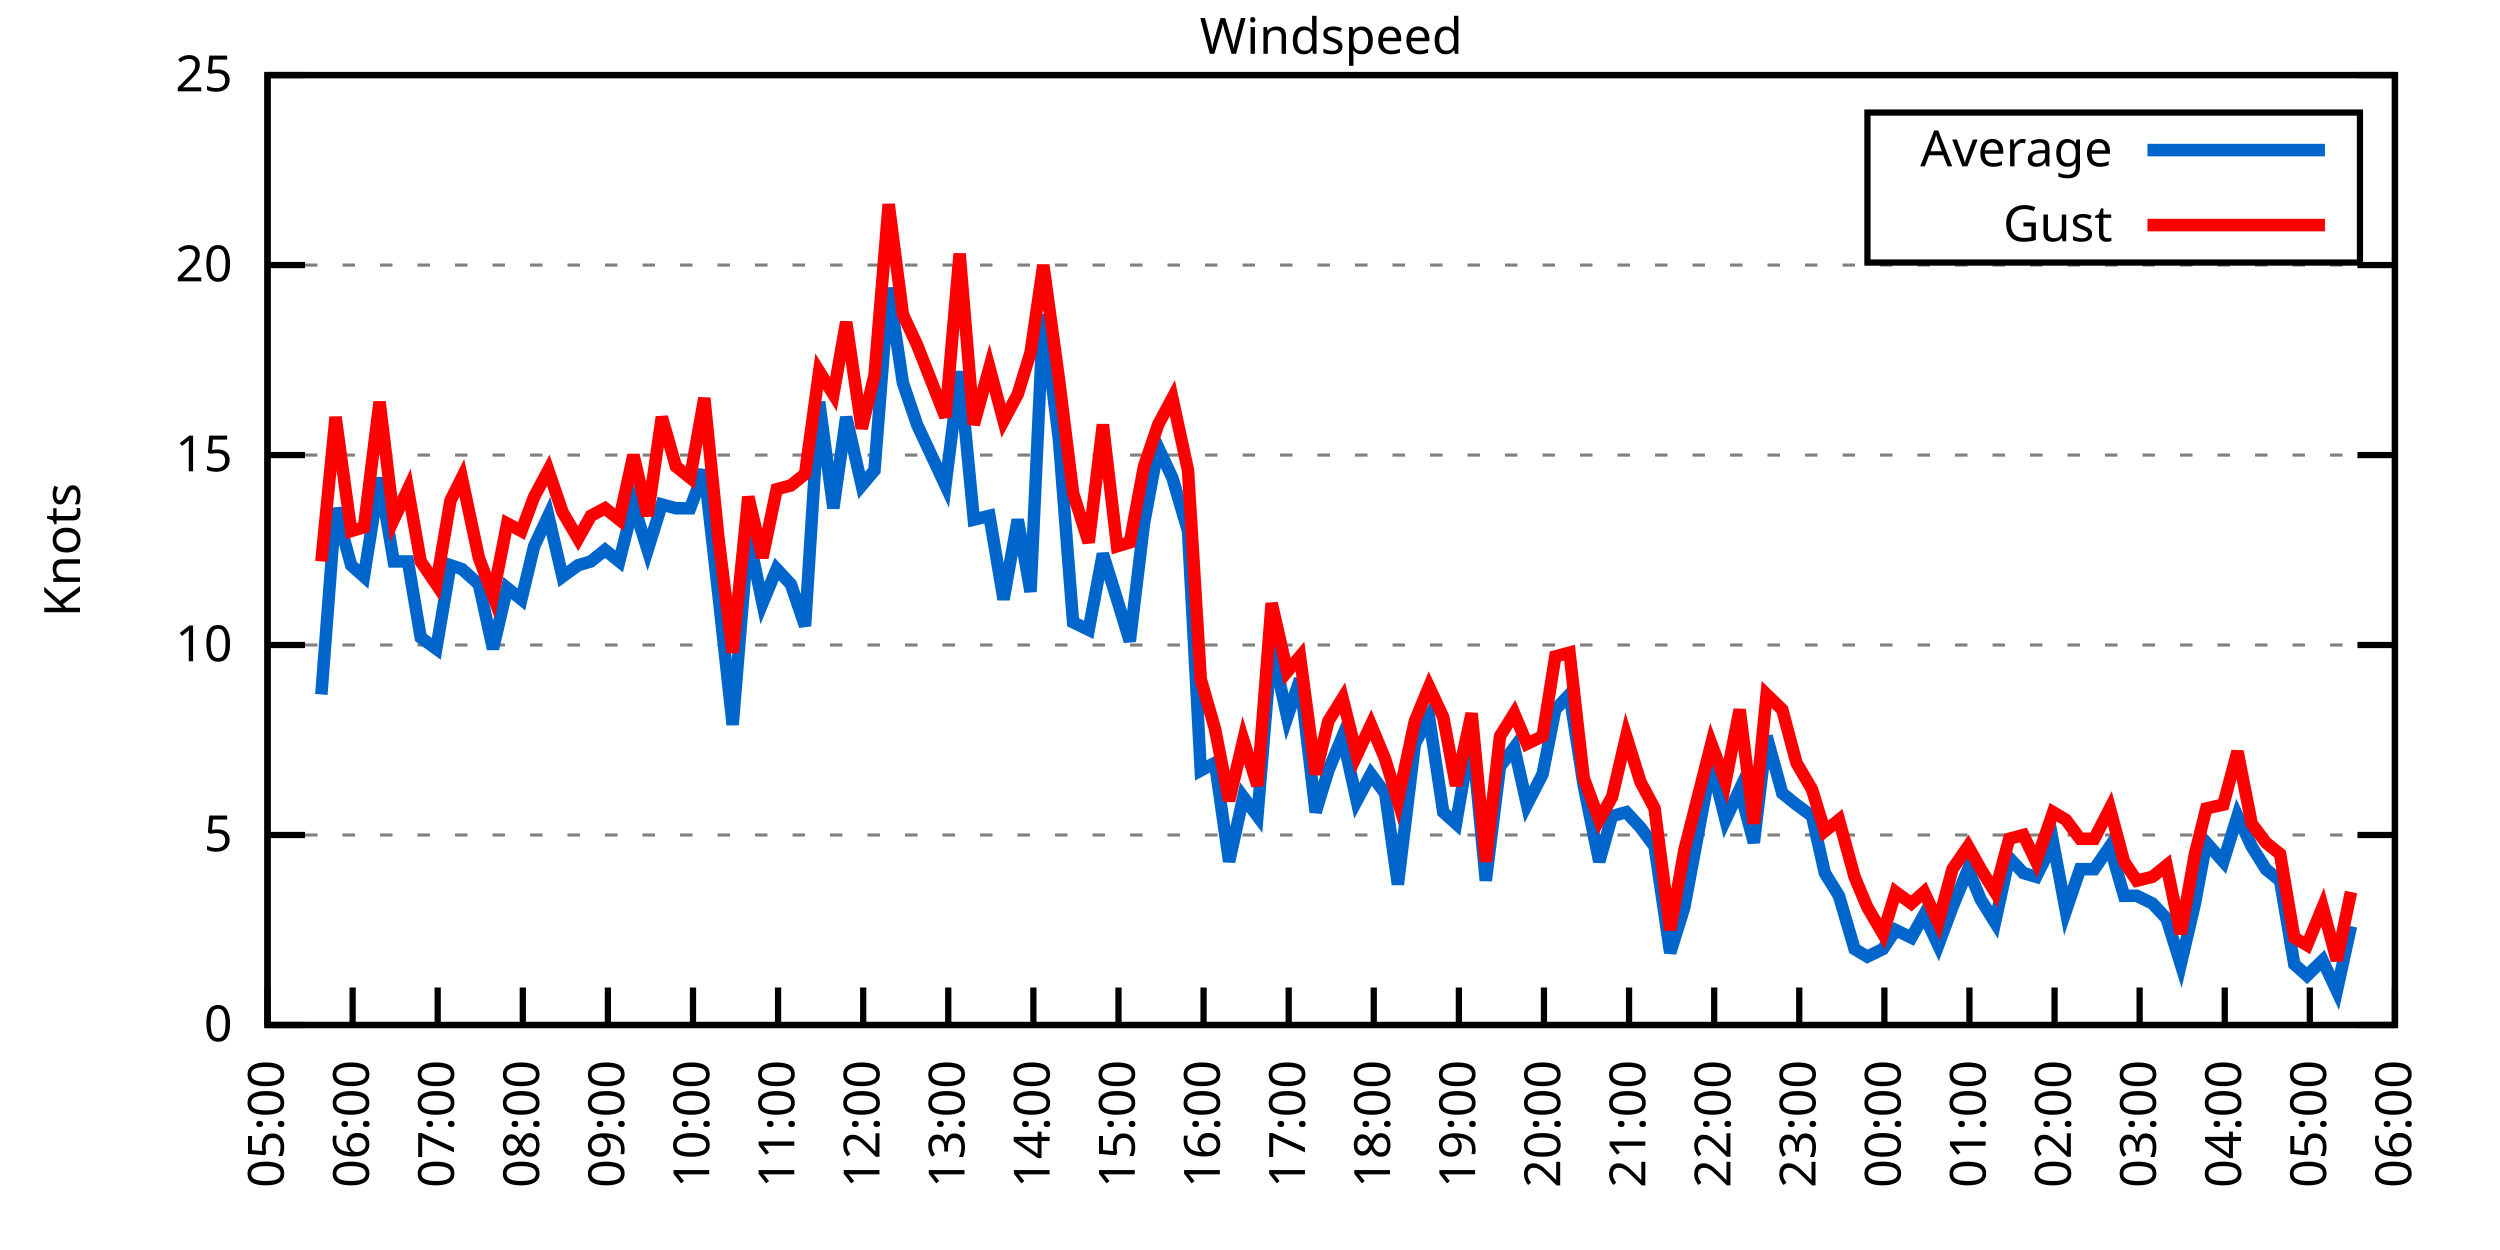
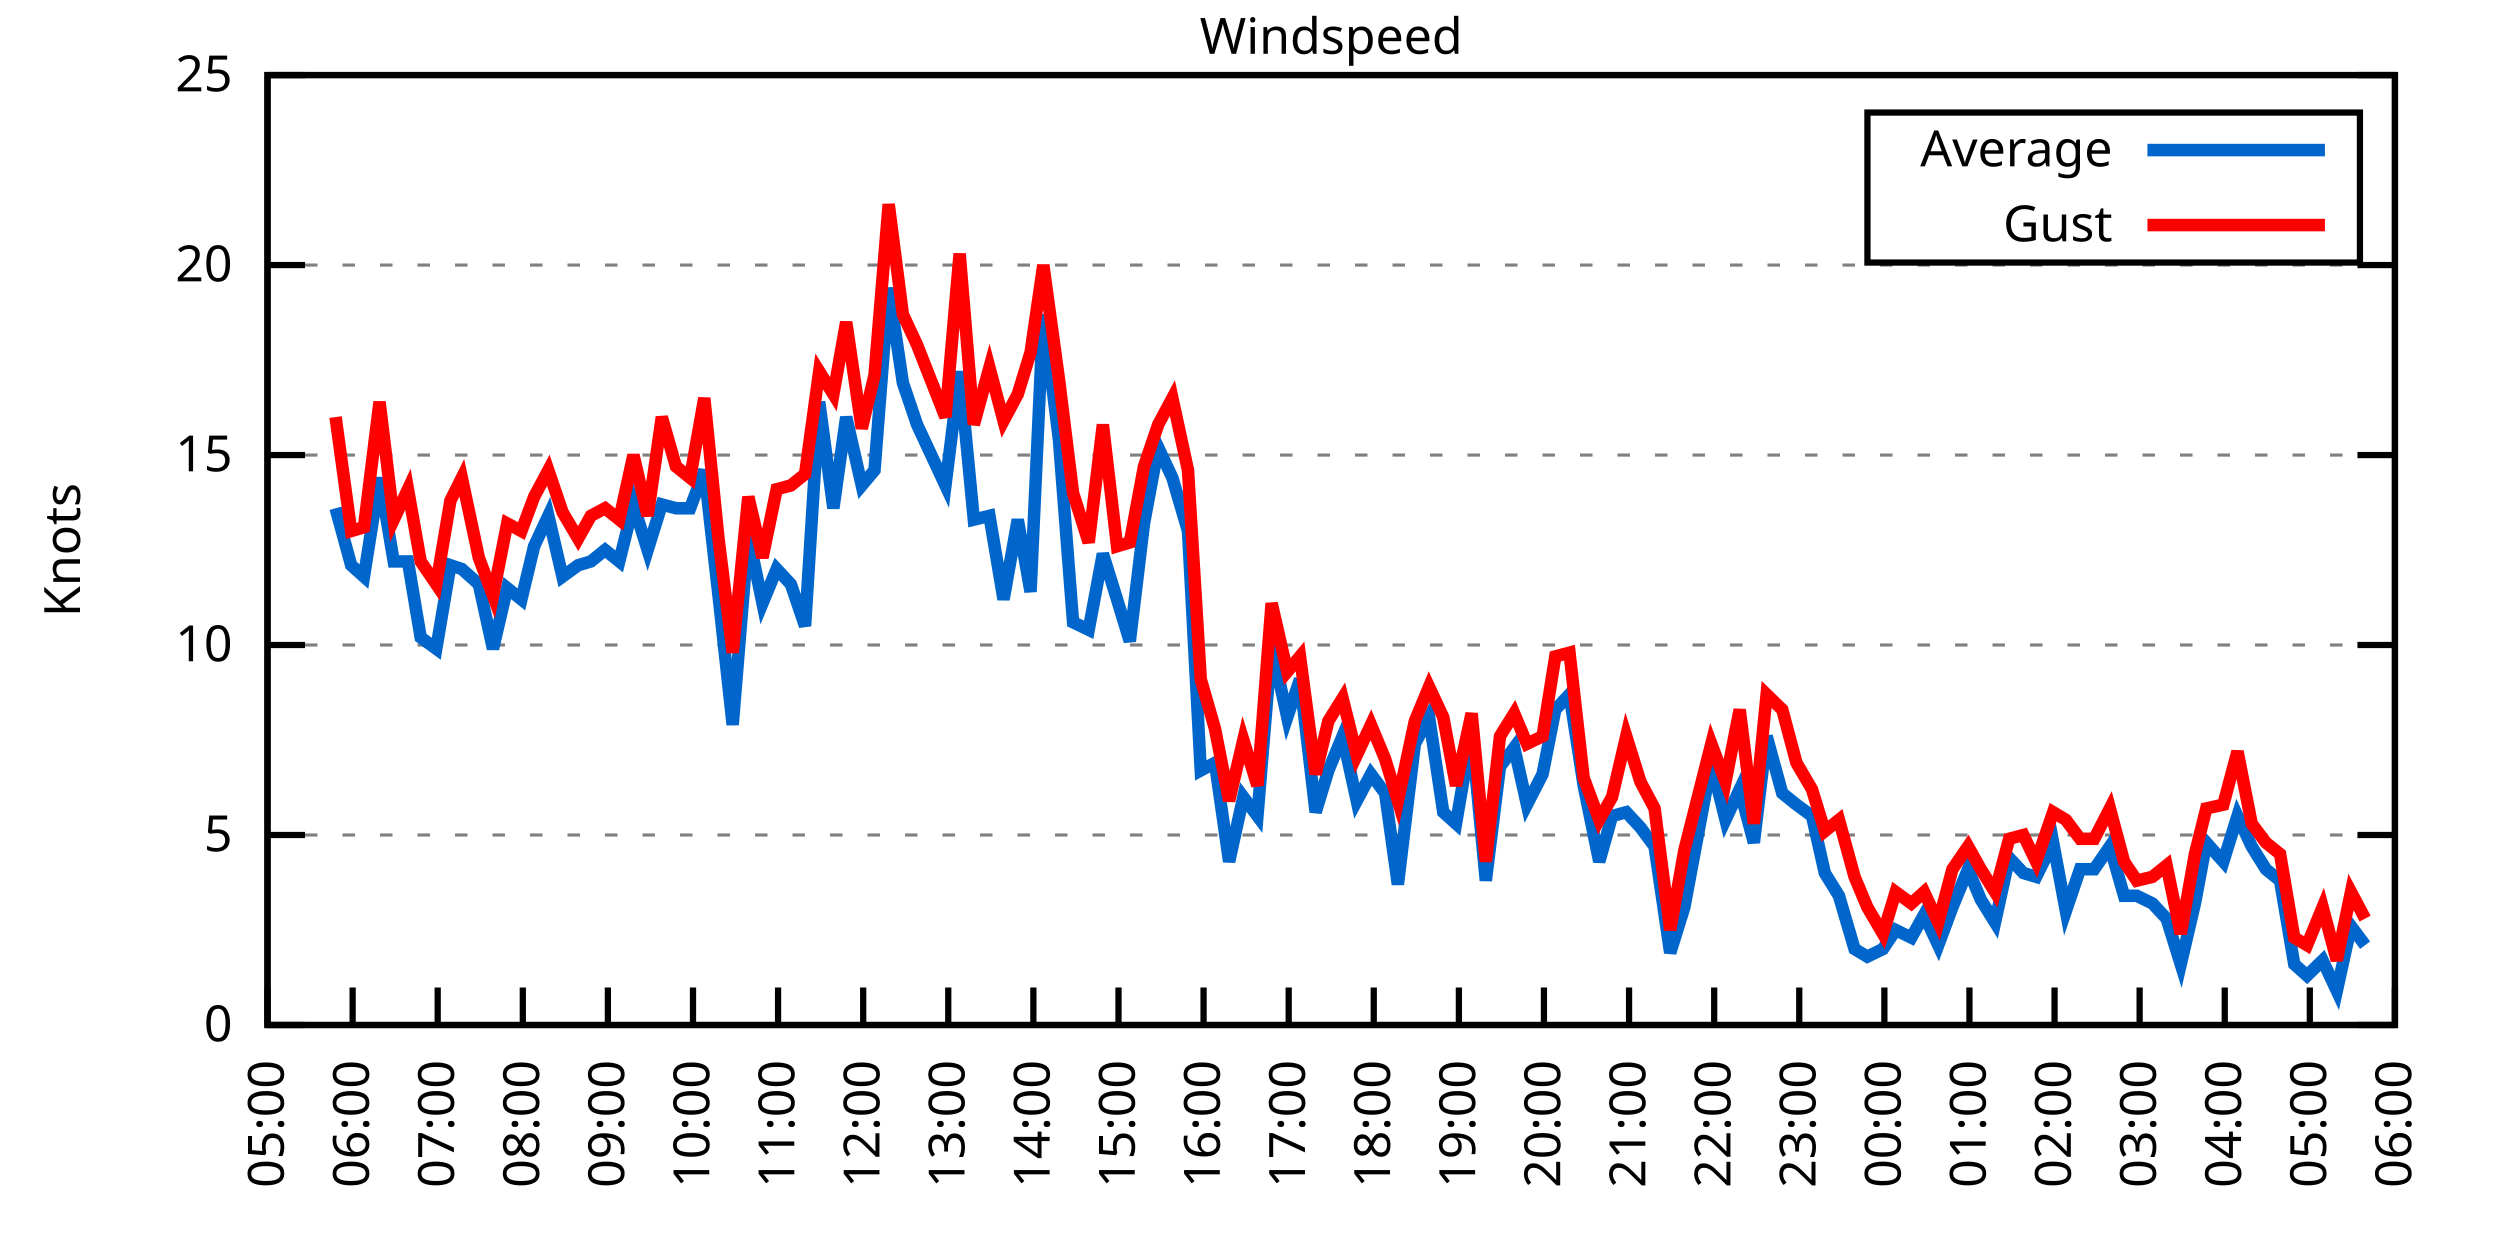
<svg xmlns="http://www.w3.org/2000/svg" xmlns:xlink="http://www.w3.org/1999/xlink" width="400" height="200" viewBox="0 0 400 200">
  <g id="gnuplot_canvas">
    <rect x="0" y="0" width="400" height="200" fill="none" />
    <defs>
      <circle id="gpDot" r="0.5" stroke-width="0.5" stroke="currentColor" />
      <path id="gpPt0" stroke-width="0.333" stroke="currentColor" d="M-1,0 h2 M0,-1 v2" />
      <path id="gpPt1" stroke-width="0.333" stroke="currentColor" d="M-1,-1 L1,1 M1,-1 L-1,1" />
      <path id="gpPt2" stroke-width="0.333" stroke="currentColor" d="M-1,0 L1,0 M0,-1 L0,1 M-1,-1 L1,1 M-1,1 L1,-1" />
      <rect id="gpPt3" stroke-width="0.333" stroke="currentColor" x="-1" y="-1" width="2" height="2" />
      <rect id="gpPt4" stroke-width="0.333" stroke="currentColor" fill="currentColor" x="-1" y="-1" width="2" height="2" />
      <circle id="gpPt5" stroke-width="0.333" stroke="currentColor" cx="0" cy="0" r="1" />
      <use xlink:href="#gpPt5" id="gpPt6" fill="currentColor" stroke="none" />
      <path id="gpPt7" stroke-width="0.333" stroke="currentColor" d="M0,-1.33 L-1.33,0.67 L1.33,0.67 z" />
      <use xlink:href="#gpPt7" id="gpPt8" fill="currentColor" stroke="none" />
      <use xlink:href="#gpPt7" id="gpPt9" stroke="currentColor" transform="rotate(180)" />
      <use xlink:href="#gpPt9" id="gpPt10" fill="currentColor" stroke="none" />
      <use xlink:href="#gpPt3" id="gpPt11" stroke="currentColor" transform="rotate(45)" />
      <use xlink:href="#gpPt11" id="gpPt12" fill="currentColor" stroke="none" />
      <path id="gpPt13" stroke-width="0.333" stroke="currentColor" d="M0,1.330 L1.265,0.411 L0.782,-1.067 L-0.782,-1.076 L-1.265,0.411 z" />
      <use xlink:href="#gpPt13" id="gpPt14" fill="currentColor" stroke="none" />
      <filter id="textbox" filterUnits="objectBoundingBox" x="0" y="0" height="1" width="1">
        <feFlood flood-color="white" flood-opacity="1" result="bgnd" />
        <feComposite in="SourceGraphic" in2="bgnd" operator="atop" />
      </filter>
      <filter id="greybox" filterUnits="objectBoundingBox" x="0" y="0" height="1" width="1">
        <feFlood flood-color="lightgrey" flood-opacity="1" result="grey" />
        <feComposite in="SourceGraphic" in2="grey" operator="atop" />
      </filter>
    </defs>
    <g fill="none" color="white" stroke="currentColor" stroke-width="1.00" stroke-linecap="butt" stroke-linejoin="miter">
</g>
    <g fill="none" color="black" stroke="currentColor" stroke-width="1.00" stroke-linecap="butt" stroke-linejoin="miter">
      <g stroke="none" shape-rendering="crispEdges">
        <polygon fill="rgb(255, 255, 255)" points="42.80,164.00 383.18,164.00 383.18,12.02 42.80,12.02 " />
      </g>
    </g>
    <g fill="none" color="black" stroke="currentColor" stroke-width="1.00" stroke-linecap="butt" stroke-linejoin="miter">
</g>
    <g fill="none" color="black" stroke="black" stroke-width="0.50" stroke-linecap="butt" stroke-linejoin="miter">
</g>
    <g fill="none" color="gray" stroke="currentColor" stroke-width="0.50" stroke-linecap="butt" stroke-linejoin="miter">
      <path stroke="gray" stroke-dasharray="2,4" class="gridline" d="M42.80,164.00 L383.19,164.00  " />
    </g>
    <g fill="none" color="gray" stroke="gray" stroke-width="1.00" stroke-linecap="butt" stroke-linejoin="miter">
</g>
    <g fill="none" color="black" stroke="currentColor" stroke-width="1.00" stroke-linecap="butt" stroke-linejoin="miter">
      <path stroke="black" d="M42.80,164.00 L48.80,164.00 M383.19,164.00 L377.19,164.00  " />
      <g transform="translate(37.20,166.60)" stroke="none" fill="black" font-family="Sans" font-size="8.00" text-anchor="end">
        <text>
          <tspan font-family="Sans"> 0</tspan>
        </text>
      </g>
    </g>
    <g fill="none" color="black" stroke="currentColor" stroke-width="1.00" stroke-linecap="butt" stroke-linejoin="miter">
</g>
    <g fill="none" color="black" stroke="black" stroke-width="0.50" stroke-linecap="butt" stroke-linejoin="miter">
</g>
    <g fill="none" color="gray" stroke="currentColor" stroke-width="0.50" stroke-linecap="butt" stroke-linejoin="miter">
      <path stroke="gray" stroke-dasharray="2,4" class="gridline" d="M42.80,133.60 L383.19,133.60  " />
    </g>
    <g fill="none" color="gray" stroke="gray" stroke-width="1.00" stroke-linecap="butt" stroke-linejoin="miter">
</g>
    <g fill="none" color="black" stroke="currentColor" stroke-width="1.00" stroke-linecap="butt" stroke-linejoin="miter">
      <path stroke="black" d="M42.80,133.60 L48.80,133.60 M383.19,133.60 L377.19,133.60  " />
      <g transform="translate(37.20,136.20)" stroke="none" fill="black" font-family="Sans" font-size="8.00" text-anchor="end">
        <text>
          <tspan font-family="Sans"> 5</tspan>
        </text>
      </g>
    </g>
    <g fill="none" color="black" stroke="currentColor" stroke-width="1.00" stroke-linecap="butt" stroke-linejoin="miter">
</g>
    <g fill="none" color="black" stroke="black" stroke-width="0.50" stroke-linecap="butt" stroke-linejoin="miter">
</g>
    <g fill="none" color="gray" stroke="currentColor" stroke-width="0.50" stroke-linecap="butt" stroke-linejoin="miter">
      <path stroke="gray" stroke-dasharray="2,4" class="gridline" d="M42.80,103.20 L383.19,103.20  " />
    </g>
    <g fill="none" color="gray" stroke="gray" stroke-width="1.00" stroke-linecap="butt" stroke-linejoin="miter">
</g>
    <g fill="none" color="black" stroke="currentColor" stroke-width="1.00" stroke-linecap="butt" stroke-linejoin="miter">
      <path stroke="black" d="M42.80,103.20 L48.80,103.20 M383.19,103.20 L377.19,103.20  " />
      <g transform="translate(37.20,105.80)" stroke="none" fill="black" font-family="Sans" font-size="8.00" text-anchor="end">
        <text>
          <tspan font-family="Sans"> 10</tspan>
        </text>
      </g>
    </g>
    <g fill="none" color="black" stroke="currentColor" stroke-width="1.00" stroke-linecap="butt" stroke-linejoin="miter">
</g>
    <g fill="none" color="black" stroke="black" stroke-width="0.50" stroke-linecap="butt" stroke-linejoin="miter">
</g>
    <g fill="none" color="gray" stroke="currentColor" stroke-width="0.50" stroke-linecap="butt" stroke-linejoin="miter">
      <path stroke="gray" stroke-dasharray="2,4" class="gridline" d="M42.80,72.81 L383.19,72.81  " />
    </g>
    <g fill="none" color="gray" stroke="gray" stroke-width="1.00" stroke-linecap="butt" stroke-linejoin="miter">
</g>
    <g fill="none" color="black" stroke="currentColor" stroke-width="1.00" stroke-linecap="butt" stroke-linejoin="miter">
      <path stroke="black" d="M42.80,72.81 L48.80,72.81 M383.19,72.81 L377.19,72.81  " />
      <g transform="translate(37.20,75.41)" stroke="none" fill="black" font-family="Sans" font-size="8.00" text-anchor="end">
        <text>
          <tspan font-family="Sans"> 15</tspan>
        </text>
      </g>
    </g>
    <g fill="none" color="black" stroke="currentColor" stroke-width="1.00" stroke-linecap="butt" stroke-linejoin="miter">
</g>
    <g fill="none" color="black" stroke="black" stroke-width="0.50" stroke-linecap="butt" stroke-linejoin="miter">
</g>
    <g fill="none" color="gray" stroke="currentColor" stroke-width="0.50" stroke-linecap="butt" stroke-linejoin="miter">
      <path stroke="gray" stroke-dasharray="2,4" class="gridline" d="M42.80,42.41 L383.19,42.41  " />
    </g>
    <g fill="none" color="gray" stroke="gray" stroke-width="1.00" stroke-linecap="butt" stroke-linejoin="miter">
</g>
    <g fill="none" color="black" stroke="currentColor" stroke-width="1.00" stroke-linecap="butt" stroke-linejoin="miter">
      <path stroke="black" d="M42.80,42.41 L48.80,42.41 M383.19,42.41 L377.19,42.41  " />
      <g transform="translate(37.20,45.01)" stroke="none" fill="black" font-family="Sans" font-size="8.00" text-anchor="end">
        <text>
          <tspan font-family="Sans"> 20</tspan>
        </text>
      </g>
    </g>
    <g fill="none" color="black" stroke="currentColor" stroke-width="1.00" stroke-linecap="butt" stroke-linejoin="miter">
</g>
    <g fill="none" color="black" stroke="black" stroke-width="0.50" stroke-linecap="butt" stroke-linejoin="miter">
</g>
    <g fill="none" color="gray" stroke="currentColor" stroke-width="0.50" stroke-linecap="butt" stroke-linejoin="miter">
      <path stroke="gray" stroke-dasharray="2,4" class="gridline" d="M42.80,12.01 L383.19,12.01  " />
    </g>
    <g fill="none" color="gray" stroke="gray" stroke-width="1.00" stroke-linecap="butt" stroke-linejoin="miter">
</g>
    <g fill="none" color="black" stroke="currentColor" stroke-width="1.00" stroke-linecap="butt" stroke-linejoin="miter">
      <path stroke="black" d="M42.80,12.01 L48.80,12.01 M383.19,12.01 L377.19,12.01  " />
      <g transform="translate(37.20,14.61)" stroke="none" fill="black" font-family="Sans" font-size="8.00" text-anchor="end">
        <text>
          <tspan font-family="Sans"> 25</tspan>
        </text>
      </g>
    </g>
    <g fill="none" color="black" stroke="currentColor" stroke-width="1.00" stroke-linecap="butt" stroke-linejoin="miter">
      <path stroke="black" d="M42.80,164.00 L42.80,158.00  " />
      <g transform="translate(45.40,169.60) rotate(270.00)" stroke="none" fill="black" font-family="Sans" font-size="8.00" text-anchor="end">
        <text>
          <tspan font-family="Sans">05:00</tspan>
        </text>
      </g>
    </g>
    <g fill="none" color="black" stroke="currentColor" stroke-width="1.00" stroke-linecap="butt" stroke-linejoin="miter">
      <path stroke="black" d="M56.42,164.00 L56.42,158.00  " />
      <g transform="translate(59.02,169.60) rotate(270.00)" stroke="none" fill="black" font-family="Sans" font-size="8.00" text-anchor="end">
        <text>
          <tspan font-family="Sans">06:00</tspan>
        </text>
      </g>
    </g>
    <g fill="none" color="black" stroke="currentColor" stroke-width="1.00" stroke-linecap="butt" stroke-linejoin="miter">
      <path stroke="black" d="M70.03,164.00 L70.03,158.00  " />
      <g transform="translate(72.63,169.60) rotate(270.00)" stroke="none" fill="black" font-family="Sans" font-size="8.00" text-anchor="end">
        <text>
          <tspan font-family="Sans">07:00</tspan>
        </text>
      </g>
    </g>
    <g fill="none" color="black" stroke="currentColor" stroke-width="1.00" stroke-linecap="butt" stroke-linejoin="miter">
      <path stroke="black" d="M83.65,164.00 L83.65,158.00  " />
      <g transform="translate(86.25,169.60) rotate(270.00)" stroke="none" fill="black" font-family="Sans" font-size="8.00" text-anchor="end">
        <text>
          <tspan font-family="Sans">08:00</tspan>
        </text>
      </g>
    </g>
    <g fill="none" color="black" stroke="currentColor" stroke-width="1.00" stroke-linecap="butt" stroke-linejoin="miter">
      <path stroke="black" d="M97.26,164.00 L97.26,158.00  " />
      <g transform="translate(99.86,169.60) rotate(270.00)" stroke="none" fill="black" font-family="Sans" font-size="8.00" text-anchor="end">
        <text>
          <tspan font-family="Sans">09:00</tspan>
        </text>
      </g>
    </g>
    <g fill="none" color="black" stroke="currentColor" stroke-width="1.00" stroke-linecap="butt" stroke-linejoin="miter">
      <path stroke="black" d="M110.88,164.00 L110.88,158.00  " />
      <g transform="translate(113.48,169.60) rotate(270.00)" stroke="none" fill="black" font-family="Sans" font-size="8.00" text-anchor="end">
        <text>
          <tspan font-family="Sans">10:00</tspan>
        </text>
      </g>
    </g>
    <g fill="none" color="black" stroke="currentColor" stroke-width="1.00" stroke-linecap="butt" stroke-linejoin="miter">
      <path stroke="black" d="M124.49,164.00 L124.49,158.00  " />
      <g transform="translate(127.09,169.60) rotate(270.00)" stroke="none" fill="black" font-family="Sans" font-size="8.00" text-anchor="end">
        <text>
          <tspan font-family="Sans">11:00</tspan>
        </text>
      </g>
    </g>
    <g fill="none" color="black" stroke="currentColor" stroke-width="1.00" stroke-linecap="butt" stroke-linejoin="miter">
      <path stroke="black" d="M138.11,164.00 L138.11,158.00  " />
      <g transform="translate(140.71,169.60) rotate(270.00)" stroke="none" fill="black" font-family="Sans" font-size="8.00" text-anchor="end">
        <text>
          <tspan font-family="Sans">12:00</tspan>
        </text>
      </g>
    </g>
    <g fill="none" color="black" stroke="currentColor" stroke-width="1.00" stroke-linecap="butt" stroke-linejoin="miter">
      <path stroke="black" d="M151.72,164.00 L151.72,158.00  " />
      <g transform="translate(154.32,169.60) rotate(270.00)" stroke="none" fill="black" font-family="Sans" font-size="8.00" text-anchor="end">
        <text>
          <tspan font-family="Sans">13:00</tspan>
        </text>
      </g>
    </g>
    <g fill="none" color="black" stroke="currentColor" stroke-width="1.00" stroke-linecap="butt" stroke-linejoin="miter">
      <path stroke="black" d="M165.34,164.00 L165.34,158.00  " />
      <g transform="translate(167.94,169.60) rotate(270.00)" stroke="none" fill="black" font-family="Sans" font-size="8.00" text-anchor="end">
        <text>
          <tspan font-family="Sans">14:00</tspan>
        </text>
      </g>
    </g>
    <g fill="none" color="black" stroke="currentColor" stroke-width="1.00" stroke-linecap="butt" stroke-linejoin="miter">
      <path stroke="black" d="M178.96,164.00 L178.96,158.00  " />
      <g transform="translate(181.56,169.60) rotate(270.00)" stroke="none" fill="black" font-family="Sans" font-size="8.00" text-anchor="end">
        <text>
          <tspan font-family="Sans">15:00</tspan>
        </text>
      </g>
    </g>
    <g fill="none" color="black" stroke="currentColor" stroke-width="1.00" stroke-linecap="butt" stroke-linejoin="miter">
      <path stroke="black" d="M192.57,164.00 L192.57,158.00  " />
      <g transform="translate(195.17,169.60) rotate(270.00)" stroke="none" fill="black" font-family="Sans" font-size="8.00" text-anchor="end">
        <text>
          <tspan font-family="Sans">16:00</tspan>
        </text>
      </g>
    </g>
    <g fill="none" color="black" stroke="currentColor" stroke-width="1.00" stroke-linecap="butt" stroke-linejoin="miter">
      <path stroke="black" d="M206.19,164.00 L206.19,158.00  " />
      <g transform="translate(208.79,169.60) rotate(270.00)" stroke="none" fill="black" font-family="Sans" font-size="8.00" text-anchor="end">
        <text>
          <tspan font-family="Sans">17:00</tspan>
        </text>
      </g>
    </g>
    <g fill="none" color="black" stroke="currentColor" stroke-width="1.00" stroke-linecap="butt" stroke-linejoin="miter">
      <path stroke="black" d="M219.80,164.00 L219.80,158.00  " />
      <g transform="translate(222.40,169.60) rotate(270.00)" stroke="none" fill="black" font-family="Sans" font-size="8.00" text-anchor="end">
        <text>
          <tspan font-family="Sans">18:00</tspan>
        </text>
      </g>
    </g>
    <g fill="none" color="black" stroke="currentColor" stroke-width="1.00" stroke-linecap="butt" stroke-linejoin="miter">
      <path stroke="black" d="M233.42,164.00 L233.42,158.00  " />
      <g transform="translate(236.02,169.60) rotate(270.00)" stroke="none" fill="black" font-family="Sans" font-size="8.00" text-anchor="end">
        <text>
          <tspan font-family="Sans">19:00</tspan>
        </text>
      </g>
    </g>
    <g fill="none" color="black" stroke="currentColor" stroke-width="1.00" stroke-linecap="butt" stroke-linejoin="miter">
      <path stroke="black" d="M247.03,164.00 L247.03,158.00  " />
      <g transform="translate(249.63,169.60) rotate(270.00)" stroke="none" fill="black" font-family="Sans" font-size="8.00" text-anchor="end">
        <text>
          <tspan font-family="Sans">20:00</tspan>
        </text>
      </g>
    </g>
    <g fill="none" color="black" stroke="currentColor" stroke-width="1.00" stroke-linecap="butt" stroke-linejoin="miter">
      <path stroke="black" d="M260.65,164.00 L260.65,158.00  " />
      <g transform="translate(263.25,169.60) rotate(270.00)" stroke="none" fill="black" font-family="Sans" font-size="8.00" text-anchor="end">
        <text>
          <tspan font-family="Sans">21:00</tspan>
        </text>
      </g>
    </g>
    <g fill="none" color="black" stroke="currentColor" stroke-width="1.00" stroke-linecap="butt" stroke-linejoin="miter">
      <path stroke="black" d="M274.27,164.00 L274.27,158.00  " />
      <g transform="translate(276.87,169.60) rotate(270.00)" stroke="none" fill="black" font-family="Sans" font-size="8.00" text-anchor="end">
        <text>
          <tspan font-family="Sans">22:00</tspan>
        </text>
      </g>
    </g>
    <g fill="none" color="black" stroke="currentColor" stroke-width="1.00" stroke-linecap="butt" stroke-linejoin="miter">
      <path stroke="black" d="M287.88,164.00 L287.88,158.00  " />
      <g transform="translate(290.48,169.60) rotate(270.00)" stroke="none" fill="black" font-family="Sans" font-size="8.00" text-anchor="end">
        <text>
          <tspan font-family="Sans">23:00</tspan>
        </text>
      </g>
    </g>
    <g fill="none" color="black" stroke="currentColor" stroke-width="1.00" stroke-linecap="butt" stroke-linejoin="miter">
      <path stroke="black" d="M301.50,164.00 L301.50,158.00  " />
      <g transform="translate(304.10,169.60) rotate(270.00)" stroke="none" fill="black" font-family="Sans" font-size="8.00" text-anchor="end">
        <text>
          <tspan font-family="Sans">00:00</tspan>
        </text>
      </g>
    </g>
    <g fill="none" color="black" stroke="currentColor" stroke-width="1.00" stroke-linecap="butt" stroke-linejoin="miter">
      <path stroke="black" d="M315.11,164.00 L315.11,158.00  " />
      <g transform="translate(317.71,169.60) rotate(270.00)" stroke="none" fill="black" font-family="Sans" font-size="8.00" text-anchor="end">
        <text>
          <tspan font-family="Sans">01:00</tspan>
        </text>
      </g>
    </g>
    <g fill="none" color="black" stroke="currentColor" stroke-width="1.00" stroke-linecap="butt" stroke-linejoin="miter">
      <path stroke="black" d="M328.73,164.00 L328.73,158.00  " />
      <g transform="translate(331.33,169.60) rotate(270.00)" stroke="none" fill="black" font-family="Sans" font-size="8.00" text-anchor="end">
        <text>
          <tspan font-family="Sans">02:00</tspan>
        </text>
      </g>
    </g>
    <g fill="none" color="black" stroke="currentColor" stroke-width="1.00" stroke-linecap="butt" stroke-linejoin="miter">
      <path stroke="black" d="M342.34,164.00 L342.34,158.00  " />
      <g transform="translate(344.94,169.60) rotate(270.00)" stroke="none" fill="black" font-family="Sans" font-size="8.00" text-anchor="end">
        <text>
          <tspan font-family="Sans">03:00</tspan>
        </text>
      </g>
    </g>
    <g fill="none" color="black" stroke="currentColor" stroke-width="1.00" stroke-linecap="butt" stroke-linejoin="miter">
      <path stroke="black" d="M355.96,164.00 L355.96,158.00  " />
      <g transform="translate(358.56,169.60) rotate(270.00)" stroke="none" fill="black" font-family="Sans" font-size="8.00" text-anchor="end">
        <text>
          <tspan font-family="Sans">04:00</tspan>
        </text>
      </g>
    </g>
    <g fill="none" color="black" stroke="currentColor" stroke-width="1.00" stroke-linecap="butt" stroke-linejoin="miter">
      <path stroke="black" d="M369.57,164.00 L369.57,158.00  " />
      <g transform="translate(372.17,169.60) rotate(270.00)" stroke="none" fill="black" font-family="Sans" font-size="8.00" text-anchor="end">
        <text>
          <tspan font-family="Sans">05:00</tspan>
        </text>
      </g>
    </g>
    <g fill="none" color="black" stroke="currentColor" stroke-width="1.00" stroke-linecap="butt" stroke-linejoin="miter">
      <path stroke="black" d="M383.19,164.00 L383.19,158.00  " />
      <g transform="translate(385.79,169.60) rotate(270.00)" stroke="none" fill="black" font-family="Sans" font-size="8.00" text-anchor="end">
        <text>
          <tspan font-family="Sans">06:00</tspan>
        </text>
      </g>
    </g>
    <g fill="none" color="black" stroke="currentColor" stroke-width="1.00" stroke-linecap="butt" stroke-linejoin="miter">
</g>
    <g fill="none" color="black" stroke="currentColor" stroke-width="1.00" stroke-linecap="butt" stroke-linejoin="miter">
      <path stroke="black" d="M42.80,12.01 L42.80,164.00 L383.19,164.00 L383.19,12.01 L42.80,12.01 Z  " />
    </g>
    <g fill="none" color="black" stroke="currentColor" stroke-width="1.00" stroke-linecap="butt" stroke-linejoin="miter">
</g>
    <g fill="none" color="black" stroke="currentColor" stroke-width="1.00" stroke-linecap="butt" stroke-linejoin="miter">
      <path stroke="black" d="M298.79,42.01 L298.79,18.01 L377.59,18.01 L377.59,42.01 L298.79,42.01 Z  " />
    </g>
    <g id="Windspeed_plot_1">
      <g fill="none" color="white" stroke="black" stroke-width="2.00" stroke-linecap="butt" stroke-linejoin="miter">
</g>
      <g fill="none" color="black" stroke="currentColor" stroke-width="2.00" stroke-linecap="butt" stroke-linejoin="miter">
        <g transform="translate(337.99,26.61)" stroke="none" fill="black" font-family="Sans" font-size="8.00" text-anchor="end">
          <text>
            <tspan font-family="Sans">Average</tspan>
          </text>
        </g>
      </g>
      <g fill="none" color="black" stroke="currentColor" stroke-width="2.00" stroke-linecap="butt" stroke-linejoin="miter">
-         <path stroke="rgb(  0, 102, 204)" d="M343.59,24.01 L371.99,24.01 M51.42,111.11 L53.69,81.32 L56.19,90.44 L58.23,92.26 L60.73,76.45 L63.00,89.83   L65.27,89.83 L67.31,101.99 L69.80,103.81 L72.07,90.44 L73.89,91.04 L76.61,93.48 L78.88,103.81 L81.15,94.08   L83.42,95.91 L85.46,87.40 L87.73,82.53 L90.00,92.26 L92.50,90.44 L94.54,89.83 L96.81,88.00 L99.08,89.83   L101.35,80.71 L103.62,88.00 L105.89,80.71 L108.15,81.32 L110.42,81.32 L112.69,75.24 L114.96,95.30 L117.23,115.97   L119.73,85.57 L122.00,96.52 L124.27,91.04 L126.54,93.48 L128.81,100.16 L131.07,64.29 L133.34,81.32 L135.39,66.73   L137.88,77.67 L139.92,75.24 L142.19,46.06 L144.46,61.25 L146.73,67.94 L151.27,77.67 L153.54,59.43 L155.81,83.14   L158.31,82.53 L160.57,95.91 L162.84,83.14 L164.89,94.69 L166.93,50.31 L169.43,70.37 L171.69,99.56 L174.19,100.77   L176.46,88.61 L178.73,95.91 L180.77,102.60 L183.04,83.75 L185.31,71.59 L187.58,76.45 L190.08,84.97 L192.12,123.27   L194.39,122.05 L196.66,137.86 L198.93,127.52 L201.19,130.56 L203.46,103.20 L205.96,114.76 L208.00,108.68 L210.50,129.95   L212.54,123.27 L214.81,117.80 L217.08,128.13 L219.35,123.87 L221.62,126.91 L223.66,141.51 L226.38,119.01 L228.65,114.76   L230.92,129.95 L232.96,131.78 L235.46,117.19 L237.73,140.90 L240.00,122.66 L242.27,119.62 L244.31,128.74 L246.81,123.87   L248.85,113.54 L251.12,111.11 L253.39,125.70 L255.88,137.86 L257.93,130.56 L260.20,129.95 L262.47,132.39 L264.73,135.43   L267.23,152.45 L269.50,145.15 L273.81,122.05 L276.08,131.17 L278.35,126.31 L280.62,134.82 L282.66,117.80 L285.16,126.91   L287.43,128.74 L289.92,130.56 L291.97,139.68 L294.23,143.33 L296.73,151.84 L298.77,153.06 L301.27,151.84 L303.31,148.80   L305.81,150.02 L307.85,146.37 L310.12,151.23 L312.39,145.15 L314.89,139.07 L316.93,143.94 L319.20,147.59 L321.47,137.25   L323.74,139.68 L325.78,140.29 L328.50,134.82 L330.54,145.76 L332.81,139.07 L335.08,139.07 L337.58,135.43 L339.85,143.33   L341.89,143.33 L344.39,144.55 L346.65,146.98 L348.92,154.27 L351.19,144.55 L353.01,134.82 L355.73,137.86 L358.00,130.56   L360.27,135.43 L362.54,139.07 L364.81,140.90 L367.08,154.27 L369.12,156.10 L371.62,153.66 L373.89,158.53 L376.16,148.19    " />
+         <path stroke="rgb(  0, 102, 204)" d="M343.59,24.01 L371.99,24.01 M53.69,81.32 L56.19,90.44 L58.23,92.26 L60.73,76.45 L63.00,89.83 L65.27,89.83   L67.31,101.99 L69.80,103.81 L72.07,90.44 L73.89,91.04 L76.61,93.48 L78.88,103.81 L81.15,94.08 L83.42,95.91   L85.46,87.40 L87.73,82.53 L90.00,92.26 L92.50,90.44 L94.54,89.83 L96.81,88.00 L99.08,89.83 L101.35,80.71   L103.62,88.00 L105.89,80.71 L108.15,81.32 L110.42,81.32 L112.69,75.24 L114.96,95.30 L117.23,115.97 L119.73,85.57   L122.00,96.52 L124.27,91.04 L126.54,93.48 L128.81,100.16 L131.07,64.29 L133.34,81.32 L135.39,66.73 L137.88,77.67   L139.92,75.24 L142.19,46.06 L144.46,61.25 L146.73,67.94 L151.27,77.67 L153.54,59.43 L155.81,83.14 L158.31,82.53   L160.57,95.91 L162.84,83.14 L164.89,94.69 L166.93,50.31 L169.43,70.37 L171.69,99.56 L174.19,100.77 L176.46,88.61   L178.73,95.91 L180.77,102.60 L183.04,83.75 L185.31,71.59 L187.58,76.45 L190.08,84.97 L192.12,123.27 L194.39,122.05   L196.66,137.86 L198.93,127.52 L201.19,130.56 L203.46,103.20 L205.96,114.76 L208.00,108.68 L210.50,129.95 L212.54,123.27   L214.81,117.80 L217.08,128.13 L219.35,123.87 L221.62,126.91 L223.66,141.51 L226.38,119.01 L228.65,114.76 L230.92,129.95   L232.96,131.78 L235.46,117.19 L237.73,140.90 L240.00,122.66 L242.27,119.62 L244.31,128.74 L246.81,123.87 L248.85,113.54   L251.12,111.11 L253.39,125.70 L255.88,137.86 L257.93,130.56 L260.20,129.95 L262.47,132.39 L264.73,135.43 L267.23,152.45   L269.50,145.15 L273.81,122.05 L276.08,131.17 L278.35,126.31 L280.62,134.82 L282.66,117.80 L285.16,126.91 L287.43,128.74   L289.92,130.56 L291.97,139.68 L294.23,143.33 L296.73,151.84 L298.77,153.06 L301.27,151.84 L303.31,148.80 L305.81,150.02   L307.85,146.37 L310.12,151.23 L312.39,145.15 L314.89,139.07 L316.93,143.94 L319.20,147.59 L321.47,137.25 L323.74,139.68   L325.78,140.29 L328.50,134.82 L330.54,145.76 L332.81,139.07 L335.08,139.07 L337.58,135.43 L339.85,143.33 L341.89,143.33   L344.39,144.55 L346.65,146.98 L348.92,154.27 L351.19,144.55 L353.01,134.82 L355.73,137.86 L358.00,130.56 L360.27,135.43   L362.54,139.07 L364.81,140.90 L367.08,154.27 L369.12,156.10 L371.62,153.66 L373.89,158.53 L376.16,148.19 L378.42,151.23    " />
      </g>
    </g>
    <g id="Windspeed_plot_2">
      <g fill="none" color="black" stroke="currentColor" stroke-width="2.00" stroke-linecap="butt" stroke-linejoin="miter">
        <g transform="translate(337.99,38.61)" stroke="none" fill="black" font-family="Sans" font-size="8.00" text-anchor="end">
          <text>
            <tspan font-family="Sans">Gust</tspan>
          </text>
        </g>
      </g>
      <g fill="none" color="black" stroke="currentColor" stroke-width="2.00" stroke-linecap="butt" stroke-linejoin="miter">
-         <path stroke="rgb(255,   0,   0)" d="M343.59,36.01 L371.99,36.01 M51.42,89.83 L53.69,66.73 L56.19,84.97 L58.23,84.36 L60.73,64.29 L63.00,83.14   L65.27,78.28 L67.31,89.83 L69.80,93.48 L72.07,80.10 L73.89,76.45 L76.61,89.22 L78.88,95.30 L81.15,83.75   L83.42,84.97 L85.46,79.49 L87.73,75.24 L90.00,81.93 L92.50,86.18 L94.54,82.53 L96.81,81.32 L99.08,83.14   L101.35,72.81 L103.62,82.53 L105.89,66.73 L108.15,74.63 L110.42,76.45 L112.69,63.69 L114.96,86.18 L117.23,104.42   L119.73,79.49 L122.00,89.22 L124.27,78.28 L126.54,77.67 L128.81,75.85 L131.07,59.43 L133.34,63.08 L135.39,51.53   L137.88,68.55 L139.92,60.04 L142.19,32.68 L144.46,50.31 L146.73,55.18 L151.27,66.73 L153.54,40.58 L155.81,67.94   L158.31,58.82 L160.57,67.33 L162.84,63.08 L164.89,56.39 L166.93,42.41 L169.43,60.65 L171.69,78.89 L174.19,86.79   L176.46,67.94 L178.73,87.40 L180.77,86.79 L183.04,74.63 L185.31,67.94 L187.58,63.69 L190.08,75.24 L192.12,108.68   L194.39,116.58 L196.66,128.13 L198.93,118.40 L201.19,125.70 L203.46,96.52 L205.96,107.46 L208.00,105.03 L210.50,123.87   L212.54,115.36 L214.81,111.72 L217.08,120.83 L219.35,115.97 L221.62,121.44 L223.66,128.13 L226.38,115.36 L228.65,109.89   L230.92,114.76 L232.96,125.70 L235.46,114.15 L237.73,137.86 L240.00,117.80 L242.27,114.15 L244.31,119.01 L246.81,117.80   L248.85,105.03 L251.12,104.42 L253.39,124.48 L255.88,131.17 L257.93,127.52 L260.20,117.80 L262.47,125.09 L264.73,129.35   L267.23,148.80 L269.50,136.03 L273.81,119.01 L276.08,125.09 L278.35,113.54 L280.62,131.78 L282.66,111.11 L285.16,113.54   L287.43,122.05 L289.92,126.31 L291.97,132.99 L294.23,131.17 L296.73,140.29 L298.77,145.15 L301.27,149.41 L303.31,142.72   L305.81,144.55 L307.85,142.72 L310.12,147.59 L312.39,139.07 L314.89,135.43 L316.93,139.07 L319.20,142.72 L321.47,134.21   L323.74,133.60 L325.78,137.86 L328.50,129.95 L330.54,131.17 L332.81,134.21 L335.08,134.21 L337.58,129.35 L339.85,137.86   L341.89,140.90 L344.39,140.29 L346.65,138.47 L348.92,149.41 L351.19,136.64 L353.01,129.35 L355.73,128.74 L358.00,120.23   L360.27,131.78 L362.54,134.82 L364.81,136.64 L367.08,150.02 L369.12,151.23 L371.62,145.15 L373.89,153.66 L376.16,142.72    " />
+         <path stroke="rgb(255,   0,   0)" d="M343.59,36.01 L371.99,36.01 M53.69,66.73 L56.19,84.97 L58.23,84.36 L60.73,64.29 L63.00,83.14 L65.27,78.28   L67.31,89.83 L69.80,93.48 L72.07,80.10 L73.89,76.45 L76.61,89.22 L78.88,95.30 L81.15,83.75 L83.42,84.97   L85.46,79.49 L87.73,75.24 L90.00,81.93 L92.50,86.18 L94.54,82.53 L96.81,81.32 L99.08,83.14 L101.35,72.81   L103.62,82.53 L105.89,66.73 L108.15,74.63 L110.42,76.45 L112.69,63.69 L114.96,86.18 L117.23,104.42 L119.73,79.49   L122.00,89.22 L124.27,78.28 L126.54,77.67 L128.81,75.85 L131.07,59.43 L133.34,63.08 L135.39,51.53 L137.88,68.55   L139.92,60.04 L142.19,32.68 L144.46,50.31 L146.73,55.18 L151.27,66.73 L153.54,40.58 L155.81,67.94 L158.31,58.82   L160.57,67.33 L162.84,63.08 L164.89,56.39 L166.93,42.41 L169.43,60.65 L171.69,78.89 L174.19,86.79 L176.46,67.94   L178.73,87.40 L180.77,86.79 L183.04,74.63 L185.31,67.94 L187.58,63.69 L190.08,75.24 L192.12,108.68 L194.39,116.58   L196.66,128.13 L198.93,118.40 L201.19,125.70 L203.46,96.52 L205.96,107.46 L208.00,105.03 L210.50,123.87 L212.54,115.36   L214.81,111.72 L217.08,120.83 L219.35,115.97 L221.62,121.44 L223.66,128.13 L226.38,115.36 L228.65,109.89 L230.92,114.76   L232.96,125.70 L235.46,114.15 L237.73,137.86 L240.00,117.80 L242.27,114.15 L244.31,119.01 L246.81,117.80 L248.85,105.03   L251.12,104.42 L253.39,124.48 L255.88,131.17 L257.93,127.52 L260.20,117.80 L262.47,125.09 L264.73,129.35 L267.23,148.80   L269.50,136.03 L273.81,119.01 L276.08,125.09 L278.35,113.54 L280.62,131.78 L282.66,111.11 L285.16,113.54 L287.43,122.05   L289.92,126.31 L291.97,132.99 L294.23,131.17 L296.73,140.29 L298.77,145.15 L301.27,149.41 L303.31,142.72 L305.81,144.55   L307.85,142.72 L310.12,147.59 L312.39,139.07 L314.89,135.43 L316.93,139.07 L319.20,142.72 L321.47,134.21 L323.74,133.60   L325.78,137.86 L328.50,129.95 L330.54,131.17 L332.81,134.21 L335.08,134.21 L337.58,129.35 L339.85,137.86 L341.89,140.90   L344.39,140.29 L346.65,138.47 L348.92,149.41 L351.19,136.64 L353.01,129.35 L355.73,128.74 L358.00,120.23 L360.27,131.78   L362.54,134.82 L364.81,136.64 L367.08,150.02 L369.12,151.23 L371.62,145.15 L373.89,153.66 L376.16,142.72 L378.42,146.98    " />
      </g>
    </g>
    <g fill="none" color="black" stroke="currentColor" stroke-width="2.00" stroke-linecap="butt" stroke-linejoin="miter">
</g>
    <g fill="none" color="black" stroke="black" stroke-width="1.00" stroke-linecap="butt" stroke-linejoin="miter">
</g>
    <g fill="none" color="black" stroke="currentColor" stroke-width="1.00" stroke-linecap="butt" stroke-linejoin="miter">
      <path stroke="black" d="M42.80,12.01 L42.80,164.00 L383.19,164.00 L383.19,12.01 L42.80,12.01 Z  " />
      <g transform="translate(12.80,88.01) rotate(270.00)" stroke="none" fill="black" font-family="Sans" font-size="8.00" text-anchor="middle">
        <text>
          <tspan font-family="Sans">Knots</tspan>
        </text>
      </g>
    </g>
    <g fill="none" color="black" stroke="currentColor" stroke-width="1.00" stroke-linecap="butt" stroke-linejoin="miter">
</g>
    <g fill="none" color="black" stroke="currentColor" stroke-width="1.00" stroke-linecap="butt" stroke-linejoin="miter">
      <g transform="translate(212.99,8.61)" stroke="none" fill="black" font-family="Sans" font-size="8.00" text-anchor="middle">
        <text>
          <tspan font-family="Sans">Windspeed</tspan>
        </text>
      </g>
    </g>
    <g fill="none" color="black" stroke="currentColor" stroke-width="1.00" stroke-linecap="butt" stroke-linejoin="miter">
</g>
  </g>
</svg>
